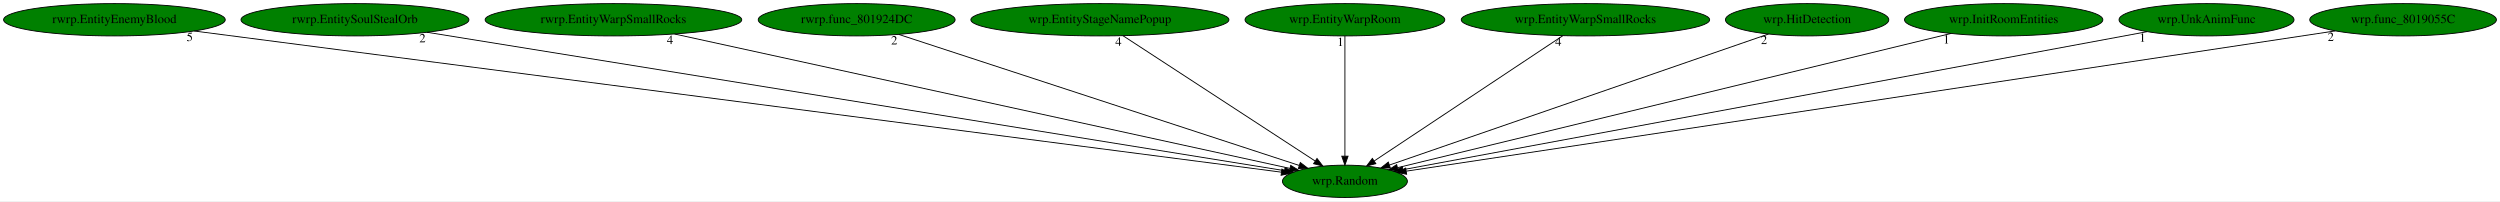
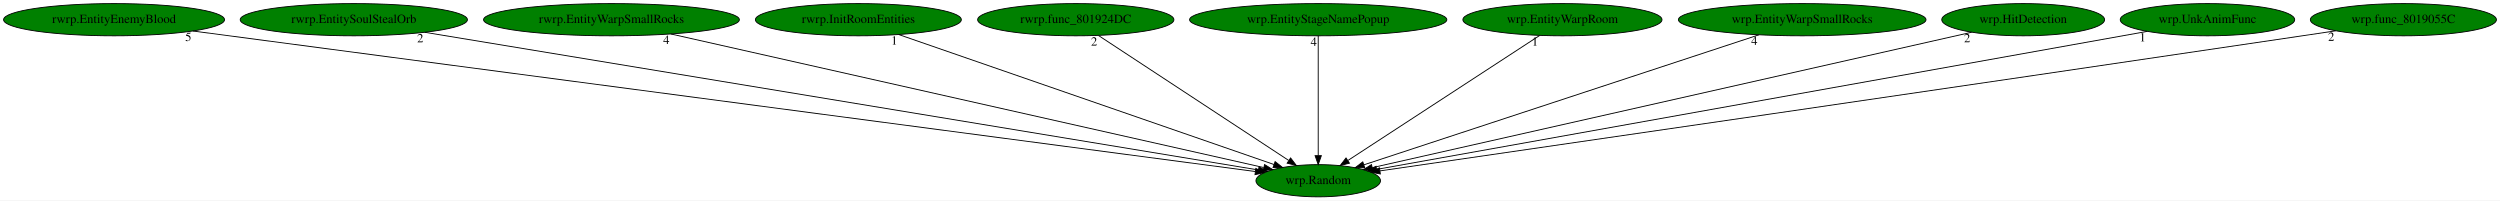
- <svg xmlns="http://www.w3.org/2000/svg" xmlns:xlink="http://www.w3.org/1999/xlink" width="2785pt" height="224pt" viewBox="0.00 0.00 2785.48 224.00">
+ <svg xmlns="http://www.w3.org/2000/svg" xmlns:xlink="http://www.w3.org/1999/xlink" width="2794pt" height="224pt" viewBox="0.00 0.00 2794.48 224.00">
  <g id="graph0" class="graph" transform="scale(1 1) rotate(0) translate(4 220)">
-     <polygon fill="white" stroke="transparent" points="-4,4 -4,-220 2781.48,-220 2781.48,4 -4,4" />
+     <polygon fill="white" stroke="transparent" points="-4,4 -4,-220 2790.48,-220 2790.48,4 -4,4" />
    <g id="node1" class="node">
-       <ellipse fill="green" stroke="black" cx="1494.49" cy="-18" rx="69.59" ry="18" />
-       <text text-anchor="middle" x="1494.49" y="-14.3" font-family="Times,serif" font-size="14.00">wrp.Random</text>
+       <ellipse fill="green" stroke="black" cx="1469.49" cy="-18" rx="69.59" ry="18" />
+       <text text-anchor="middle" x="1469.49" y="-14.3" font-family="Times,serif" font-size="14.00">wrp.Random</text>
    </g>
    <g id="node2" class="node">
      <g id="a_node2">
        <a xlink:href="rwrp.EntityEnemyBlood.svg" xlink:title="rwrp.EntityEnemyBlood">
          <ellipse fill="green" stroke="black" cx="123.49" cy="-198" rx="123.48" ry="18" />
          <text text-anchor="middle" x="123.49" y="-194.3" font-family="Times,serif" font-size="14.00">rwrp.EntityEnemyBlood</text>
        </a>
      </g>
    </g>
    <g id="edge1" class="edge">
-       <path fill="none" stroke="black" d="M212.39,-185.46C466.72,-152.44 1193.77,-58.04 1423.81,-28.18" />
-       <polygon fill="black" stroke="black" points="1424.27,-31.65 1433.73,-26.89 1423.36,-24.71 1424.27,-31.65" />
-       <text text-anchor="middle" x="207.39" y="-174.26" font-family="Times,serif" font-size="14.00">5</text>
+       <path fill="none" stroke="black" d="M211.54,-185.36C461.57,-152.29 1172.39,-58.29 1399.09,-28.31" />
+       <polygon fill="black" stroke="black" points="1399.74,-31.75 1409.2,-26.97 1398.83,-24.81 1399.74,-31.75" />
+       <text text-anchor="middle" x="206.54" y="-174.16" font-family="Times,serif" font-size="14.00">5</text>
    </g>
    <g id="node3" class="node">
      <g id="a_node3">
        <a xlink:href="rwrp.EntitySoulStealOrb.svg" xlink:title="rwrp.EntitySoulStealOrb">
          <ellipse fill="green" stroke="black" cx="391.49" cy="-198" rx="126.98" ry="18" />
          <text text-anchor="middle" x="391.49" y="-194.3" font-family="Times,serif" font-size="14.00">rwrp.EntitySoulStealOrb</text>
        </a>
      </g>
    </g>
    <g id="edge2" class="edge">
-       <path fill="none" stroke="black" d="M471.7,-184.06C679.78,-150.48 1234.09,-61.02 1427.1,-29.88" />
-       <polygon fill="black" stroke="black" points="1427.79,-33.31 1437.11,-28.26 1426.68,-26.4 1427.79,-33.31" />
-       <text text-anchor="middle" x="466.7" y="-172.86" font-family="Times,serif" font-size="14.00">2</text>
+       <path fill="none" stroke="black" d="M470.76,-183.91C674.39,-150.29 1213.1,-61.33 1402.49,-30.06" />
+       <polygon fill="black" stroke="black" points="1403.29,-33.48 1412.59,-28.4 1402.15,-26.57 1403.29,-33.48" />
+       <text text-anchor="middle" x="465.76" y="-172.71" font-family="Times,serif" font-size="14.00">2</text>
    </g>
    <g id="node4" class="node">
      <g id="a_node4">
        <a xlink:href="rwrp.EntityWarpSmallRocks.svg" xlink:title="rwrp.EntityWarpSmallRocks">
          <ellipse fill="green" stroke="black" cx="679.49" cy="-198" rx="142.97" ry="18" />
          <text text-anchor="middle" x="679.49" y="-194.3" font-family="Times,serif" font-size="14.00">rwrp.EntityWarpSmallRocks</text>
        </a>
      </g>
    </g>
    <g id="edge3" class="edge">
-       <path fill="none" stroke="black" d="M747.57,-182.13C903.43,-148.09 1284.14,-64.94 1433.21,-32.38" />
-       <polygon fill="black" stroke="black" points="1434.09,-35.77 1443.11,-30.22 1432.59,-28.94 1434.09,-35.77" />
-       <text text-anchor="middle" x="742.57" y="-170.93" font-family="Times,serif" font-size="14.00">4</text>
+       <path fill="none" stroke="black" d="M745.82,-182.05C896.53,-148.1 1262.87,-65.55 1408.41,-32.76" />
+       <polygon fill="black" stroke="black" points="1409.52,-36.1 1418.5,-30.49 1407.98,-29.27 1409.52,-36.1" />
+       <text text-anchor="middle" x="740.82" y="-170.85" font-family="Times,serif" font-size="14.00">4</text>
    </g>
    <g id="node5" class="node">
      <g id="a_node5">
-         <a xlink:href="rwrp.func_801924DC.svg" xlink:title="rwrp.func_801924DC">
-           <ellipse fill="green" stroke="black" cx="950.49" cy="-198" rx="109.68" ry="18" />
-           <text text-anchor="middle" x="950.49" y="-194.3" font-family="Times,serif" font-size="14.00">rwrp.func_801924DC</text>
+         <a xlink:href="rwrp.InitRoomEntities.svg" xlink:title="rwrp.InitRoomEntities">
+           <ellipse fill="green" stroke="black" cx="955.49" cy="-198" rx="115.08" ry="18" />
+           <text text-anchor="middle" x="955.49" y="-194.3" font-family="Times,serif" font-size="14.00">rwrp.InitRoomEntities</text>
        </a>
      </g>
    </g>
    <g id="edge4" class="edge">
-       <path fill="none" stroke="black" d="M997.34,-181.67C1098.83,-148.46 1338.3,-70.11 1443.46,-35.7" />
-       <polygon fill="black" stroke="black" points="1444.79,-38.94 1453.21,-32.51 1442.62,-32.29 1444.79,-38.94" />
-       <text text-anchor="middle" x="992.34" y="-170.47" font-family="Times,serif" font-size="14.00">2</text>
+       <path fill="none" stroke="black" d="M1000.65,-181.36C1096.67,-148.11 1320.43,-70.62 1420.08,-36.11" />
+       <polygon fill="black" stroke="black" points="1421.31,-39.39 1429.62,-32.81 1419.02,-32.77 1421.31,-39.39" />
+       <text text-anchor="middle" x="995.65" y="-170.16" font-family="Times,serif" font-size="14.00">1</text>
    </g>
    <g id="node6" class="node">
      <g id="a_node6">
-         <a xlink:href="wrp.EntityStageNamePopup.svg" xlink:title="wrp.EntityStageNamePopup">
-           <ellipse fill="green" stroke="black" cx="1221.49" cy="-198" rx="143.77" ry="18" />
-           <text text-anchor="middle" x="1221.49" y="-194.3" font-family="Times,serif" font-size="14.00">wrp.EntityStageNamePopup</text>
+         <a xlink:href="rwrp.func_801924DC.svg" xlink:title="rwrp.func_801924DC">
+           <ellipse fill="green" stroke="black" cx="1198.49" cy="-198" rx="109.68" ry="18" />
+           <text text-anchor="middle" x="1198.49" y="-194.3" font-family="Times,serif" font-size="14.00">rwrp.func_801924DC</text>
        </a>
      </g>
    </g>
    <g id="edge5" class="edge">
-       <path fill="none" stroke="black" d="M1247.17,-180.25C1296.84,-147.87 1406,-76.7 1461.17,-40.73" />
-       <polygon fill="black" stroke="black" points="1463.4,-43.45 1469.86,-35.06 1459.57,-37.59 1463.4,-43.45" />
-       <text text-anchor="middle" x="1242.17" y="-169.05" font-family="Times,serif" font-size="14.00">4</text>
+       <path fill="none" stroke="black" d="M1223.98,-180.25C1273.29,-147.87 1381.64,-76.7 1436.41,-40.73" />
+       <polygon fill="black" stroke="black" points="1438.6,-43.47 1445.04,-35.06 1434.76,-37.62 1438.6,-43.47" />
+       <text text-anchor="middle" x="1218.98" y="-169.05" font-family="Times,serif" font-size="14.00">2</text>
    </g>
    <g id="node7" class="node">
      <g id="a_node7">
-         <a xlink:href="wrp.EntityWarpRoom.svg" xlink:title="wrp.EntityWarpRoom">
-           <ellipse fill="green" stroke="black" cx="1494.49" cy="-198" rx="111.28" ry="18" />
-           <text text-anchor="middle" x="1494.49" y="-194.3" font-family="Times,serif" font-size="14.00">wrp.EntityWarpRoom</text>
+         <a xlink:href="wrp.EntityStageNamePopup.svg" xlink:title="wrp.EntityStageNamePopup">
+           <ellipse fill="green" stroke="black" cx="1469.49" cy="-198" rx="143.77" ry="18" />
+           <text text-anchor="middle" x="1469.49" y="-194.3" font-family="Times,serif" font-size="14.00">wrp.EntityStageNamePopup</text>
        </a>
      </g>
    </g>
    <g id="edge6" class="edge">
-       <path fill="none" stroke="black" d="M1494.49,-179.93C1494.49,-148.97 1494.49,-83.3 1494.49,-46.13" />
-       <polygon fill="black" stroke="black" points="1497.99,-46.02 1494.49,-36.02 1490.99,-46.02 1497.99,-46.02" />
-       <text text-anchor="middle" x="1489.49" y="-168.73" font-family="Times,serif" font-size="14.00">1</text>
+       <path fill="none" stroke="black" d="M1469.49,-179.93C1469.49,-148.97 1469.49,-83.3 1469.49,-46.13" />
+       <polygon fill="black" stroke="black" points="1472.99,-46.02 1469.49,-36.02 1465.99,-46.02 1472.99,-46.02" />
+       <text text-anchor="middle" x="1464.49" y="-168.73" font-family="Times,serif" font-size="14.00">4</text>
    </g>
    <g id="node8" class="node">
      <g id="a_node8">
-         <a xlink:href="wrp.EntityWarpSmallRocks.svg" xlink:title="wrp.EntityWarpSmallRocks">
-           <ellipse fill="green" stroke="black" cx="1762.49" cy="-198" rx="138.38" ry="18" />
-           <text text-anchor="middle" x="1762.49" y="-194.3" font-family="Times,serif" font-size="14.00">wrp.EntityWarpSmallRocks</text>
+         <a xlink:href="wrp.EntityWarpRoom.svg" xlink:title="wrp.EntityWarpRoom">
+           <ellipse fill="green" stroke="black" cx="1742.49" cy="-198" rx="111.28" ry="18" />
+           <text text-anchor="middle" x="1742.49" y="-194.3" font-family="Times,serif" font-size="14.00">wrp.EntityWarpRoom</text>
        </a>
      </g>
    </g>
    <g id="edge7" class="edge">
-       <path fill="none" stroke="black" d="M1737.28,-180.25C1688.52,-147.87 1581.36,-76.7 1527.2,-40.73" />
-       <polygon fill="black" stroke="black" points="1528.93,-37.68 1518.67,-35.06 1525.06,-43.51 1528.93,-37.68" />
-       <text text-anchor="middle" x="1732.28" y="-169.05" font-family="Times,serif" font-size="14.00">4</text>
+       <path fill="none" stroke="black" d="M1716.81,-180.25C1667.14,-147.87 1557.98,-76.7 1502.81,-40.73" />
+       <polygon fill="black" stroke="black" points="1504.41,-37.59 1494.12,-35.06 1500.58,-43.45 1504.41,-37.59" />
+       <text text-anchor="middle" x="1711.81" y="-169.05" font-family="Times,serif" font-size="14.00">1</text>
    </g>
    <g id="node9" class="node">
      <g id="a_node9">
-         <a xlink:href="wrp.HitDetection.svg" xlink:title="wrp.HitDetection">
-           <ellipse fill="green" stroke="black" cx="2009.49" cy="-198" rx="90.98" ry="18" />
-           <text text-anchor="middle" x="2009.49" y="-194.3" font-family="Times,serif" font-size="14.00">wrp.HitDetection</text>
+         <a xlink:href="wrp.EntityWarpSmallRocks.svg" xlink:title="wrp.EntityWarpSmallRocks">
+           <ellipse fill="green" stroke="black" cx="2010.49" cy="-198" rx="138.38" ry="18" />
+           <text text-anchor="middle" x="2010.49" y="-194.3" font-family="Times,serif" font-size="14.00">wrp.EntityWarpSmallRocks</text>
        </a>
      </g>
    </g>
    <g id="edge8" class="edge">
-       <path fill="none" stroke="black" d="M1966.47,-182.13C1871.6,-149.34 1644.88,-70.98 1544.17,-36.17" />
-       <polygon fill="black" stroke="black" points="1545.13,-32.8 1534.53,-32.84 1542.84,-39.42 1545.13,-32.8" />
-       <text text-anchor="middle" x="1961.47" y="-170.93" font-family="Times,serif" font-size="14.00">2</text>
+       <path fill="none" stroke="black" d="M1962,-181.05C1860.12,-147.53 1624.65,-70.05 1520.56,-35.8" />
+       <polygon fill="black" stroke="black" points="1521.5,-32.43 1510.9,-32.63 1519.31,-39.08 1521.5,-32.43" />
+       <text text-anchor="middle" x="1957" y="-169.85" font-family="Times,serif" font-size="14.00">4</text>
    </g>
    <g id="node10" class="node">
      <g id="a_node10">
-         <a xlink:href="wrp.InitRoomEntities.svg" xlink:title="wrp.InitRoomEntities">
-           <ellipse fill="green" stroke="black" cx="2228.49" cy="-198" rx="110.48" ry="18" />
-           <text text-anchor="middle" x="2228.49" y="-194.3" font-family="Times,serif" font-size="14.00">wrp.InitRoomEntities</text>
+         <a xlink:href="wrp.HitDetection.svg" xlink:title="wrp.HitDetection">
+           <ellipse fill="green" stroke="black" cx="2257.49" cy="-198" rx="90.98" ry="18" />
+           <text text-anchor="middle" x="2257.49" y="-194.3" font-family="Times,serif" font-size="14.00">wrp.HitDetection</text>
        </a>
      </g>
    </g>
    <g id="edge9" class="edge">
-       <path fill="none" stroke="black" d="M2169.66,-182.73C2032.1,-149.37 1690.66,-66.57 1553.21,-33.24" />
-       <polygon fill="black" stroke="black" points="1553.82,-29.79 1543.28,-30.83 1552.17,-36.59 1553.82,-29.79" />
-       <text text-anchor="middle" x="2164.66" y="-171.53" font-family="Times,serif" font-size="14.00">1</text>
+       <path fill="none" stroke="black" d="M2199.86,-183.98C2055.15,-151.29 1677.49,-65.98 1529.87,-32.64" />
+       <polygon fill="black" stroke="black" points="1530.59,-29.21 1520.06,-30.42 1529.04,-36.04 1530.59,-29.21" />
+       <text text-anchor="middle" x="2194.86" y="-172.78" font-family="Times,serif" font-size="14.00">2</text>
    </g>
    <g id="node11" class="node">
      <g id="a_node11">
        <a xlink:href="wrp.UnkAnimFunc.svg" xlink:title="wrp.UnkAnimFunc">
-           <ellipse fill="green" stroke="black" cx="2454.49" cy="-198" rx="97.48" ry="18" />
-           <text text-anchor="middle" x="2454.49" y="-194.3" font-family="Times,serif" font-size="14.00">wrp.UnkAnimFunc</text>
+           <ellipse fill="green" stroke="black" cx="2463.49" cy="-198" rx="97.48" ry="18" />
+           <text text-anchor="middle" x="2463.49" y="-194.3" font-family="Times,serif" font-size="14.00">wrp.UnkAnimFunc</text>
        </a>
      </g>
    </g>
    <g id="edge10" class="edge">
-       <path fill="none" stroke="black" d="M2388.13,-184.7C2211.9,-152.02 1733.76,-63.36 1559.31,-31.02" />
-       <polygon fill="black" stroke="black" points="1559.72,-27.53 1549.25,-29.15 1558.44,-34.42 1559.72,-27.53" />
-       <text text-anchor="middle" x="2383.13" y="-173.5" font-family="Times,serif" font-size="14.00">1</text>
+       <path fill="none" stroke="black" d="M2395.95,-184.91C2213.88,-152.3 1714.59,-62.89 1534.96,-30.72" />
+       <polygon fill="black" stroke="black" points="1535.32,-27.23 1524.86,-28.92 1534.09,-34.12 1535.32,-27.23" />
+       <text text-anchor="middle" x="2390.95" y="-173.71" font-family="Times,serif" font-size="14.00">1</text>
    </g>
    <g id="node12" class="node">
      <g id="a_node12">
        <a xlink:href="wrp.func_8019055C.svg" xlink:title="wrp.func_8019055C">
-           <ellipse fill="green" stroke="black" cx="2673.49" cy="-198" rx="103.98" ry="18" />
-           <text text-anchor="middle" x="2673.49" y="-194.3" font-family="Times,serif" font-size="14.00">wrp.func_8019055C</text>
+           <ellipse fill="green" stroke="black" cx="2682.49" cy="-198" rx="103.98" ry="18" />
+           <text text-anchor="middle" x="2682.49" y="-194.3" font-family="Times,serif" font-size="14.00">wrp.func_8019055C</text>
        </a>
      </g>
    </g>
    <g id="edge11" class="edge">
-       <path fill="none" stroke="black" d="M2597.94,-185.59C2382.78,-153.11 1769.01,-60.45 1562.92,-29.33" />
-       <polygon fill="black" stroke="black" points="1563.25,-25.84 1552.83,-27.81 1562.2,-32.76 1563.25,-25.84" />
-       <text text-anchor="middle" x="2592.94" y="-174.39" font-family="Times,serif" font-size="14.00">2</text>
+       <path fill="none" stroke="black" d="M2606.82,-185.57C2594.35,-183.7 2581.56,-181.79 2569.49,-180 2179.67,-122.15 1711.92,-54.16 1538.53,-29.01" />
+       <polygon fill="black" stroke="black" points="1538.92,-25.53 1528.53,-27.56 1537.92,-32.46 1538.92,-25.53" />
+       <text text-anchor="middle" x="2601.82" y="-174.37" font-family="Times,serif" font-size="14.00">2</text>
    </g>
  </g>
</svg>
